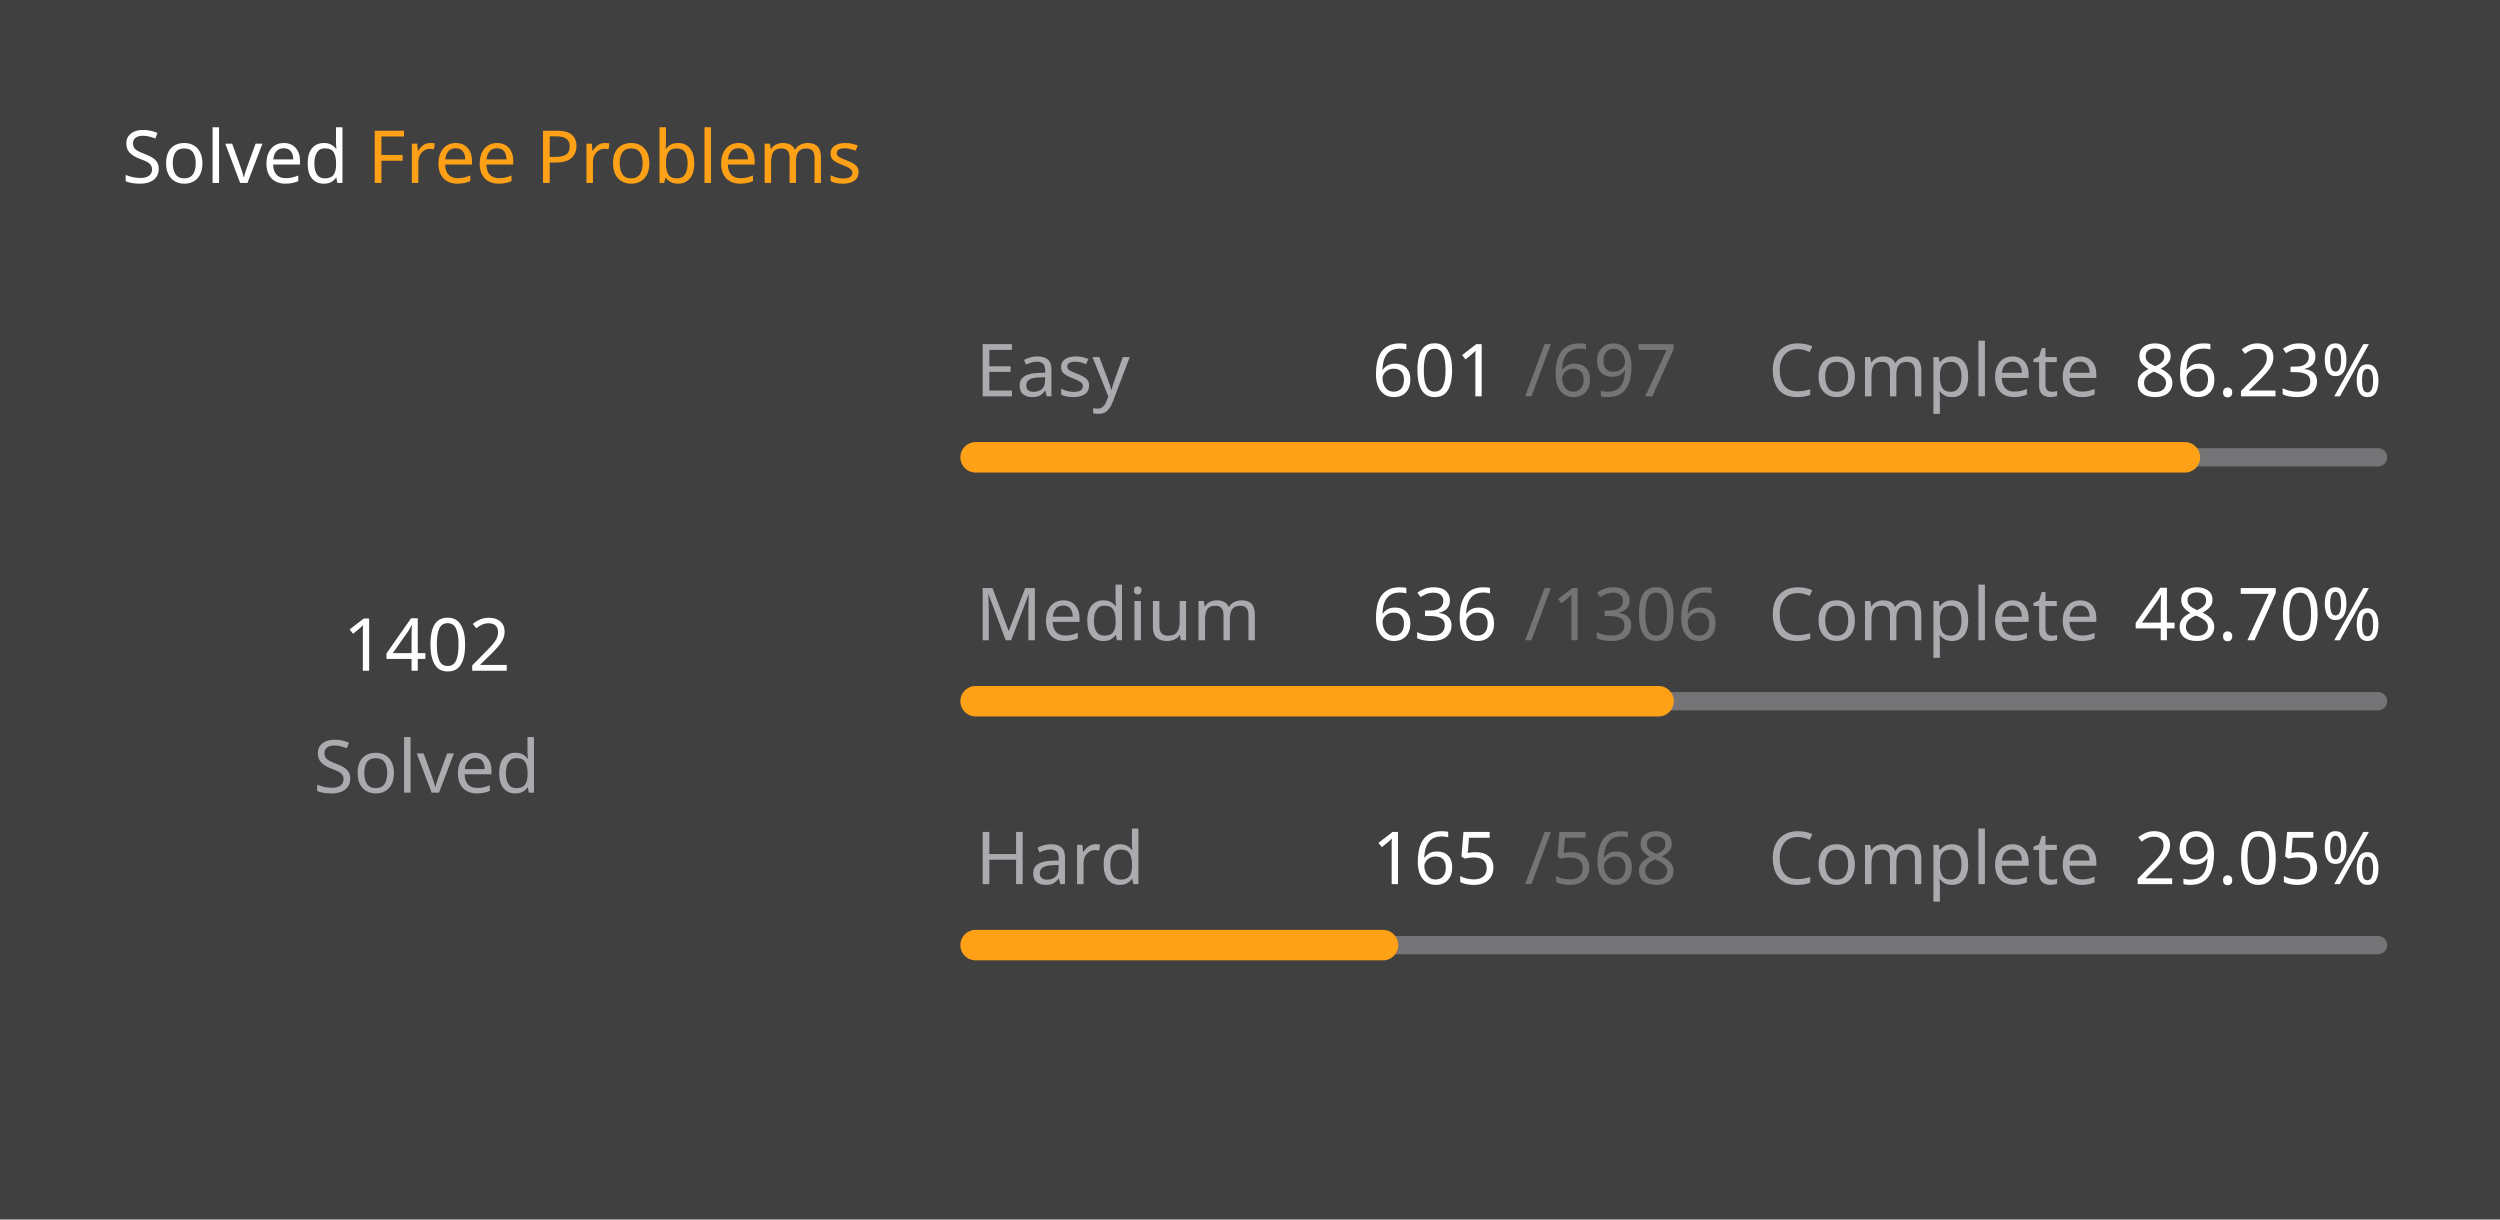
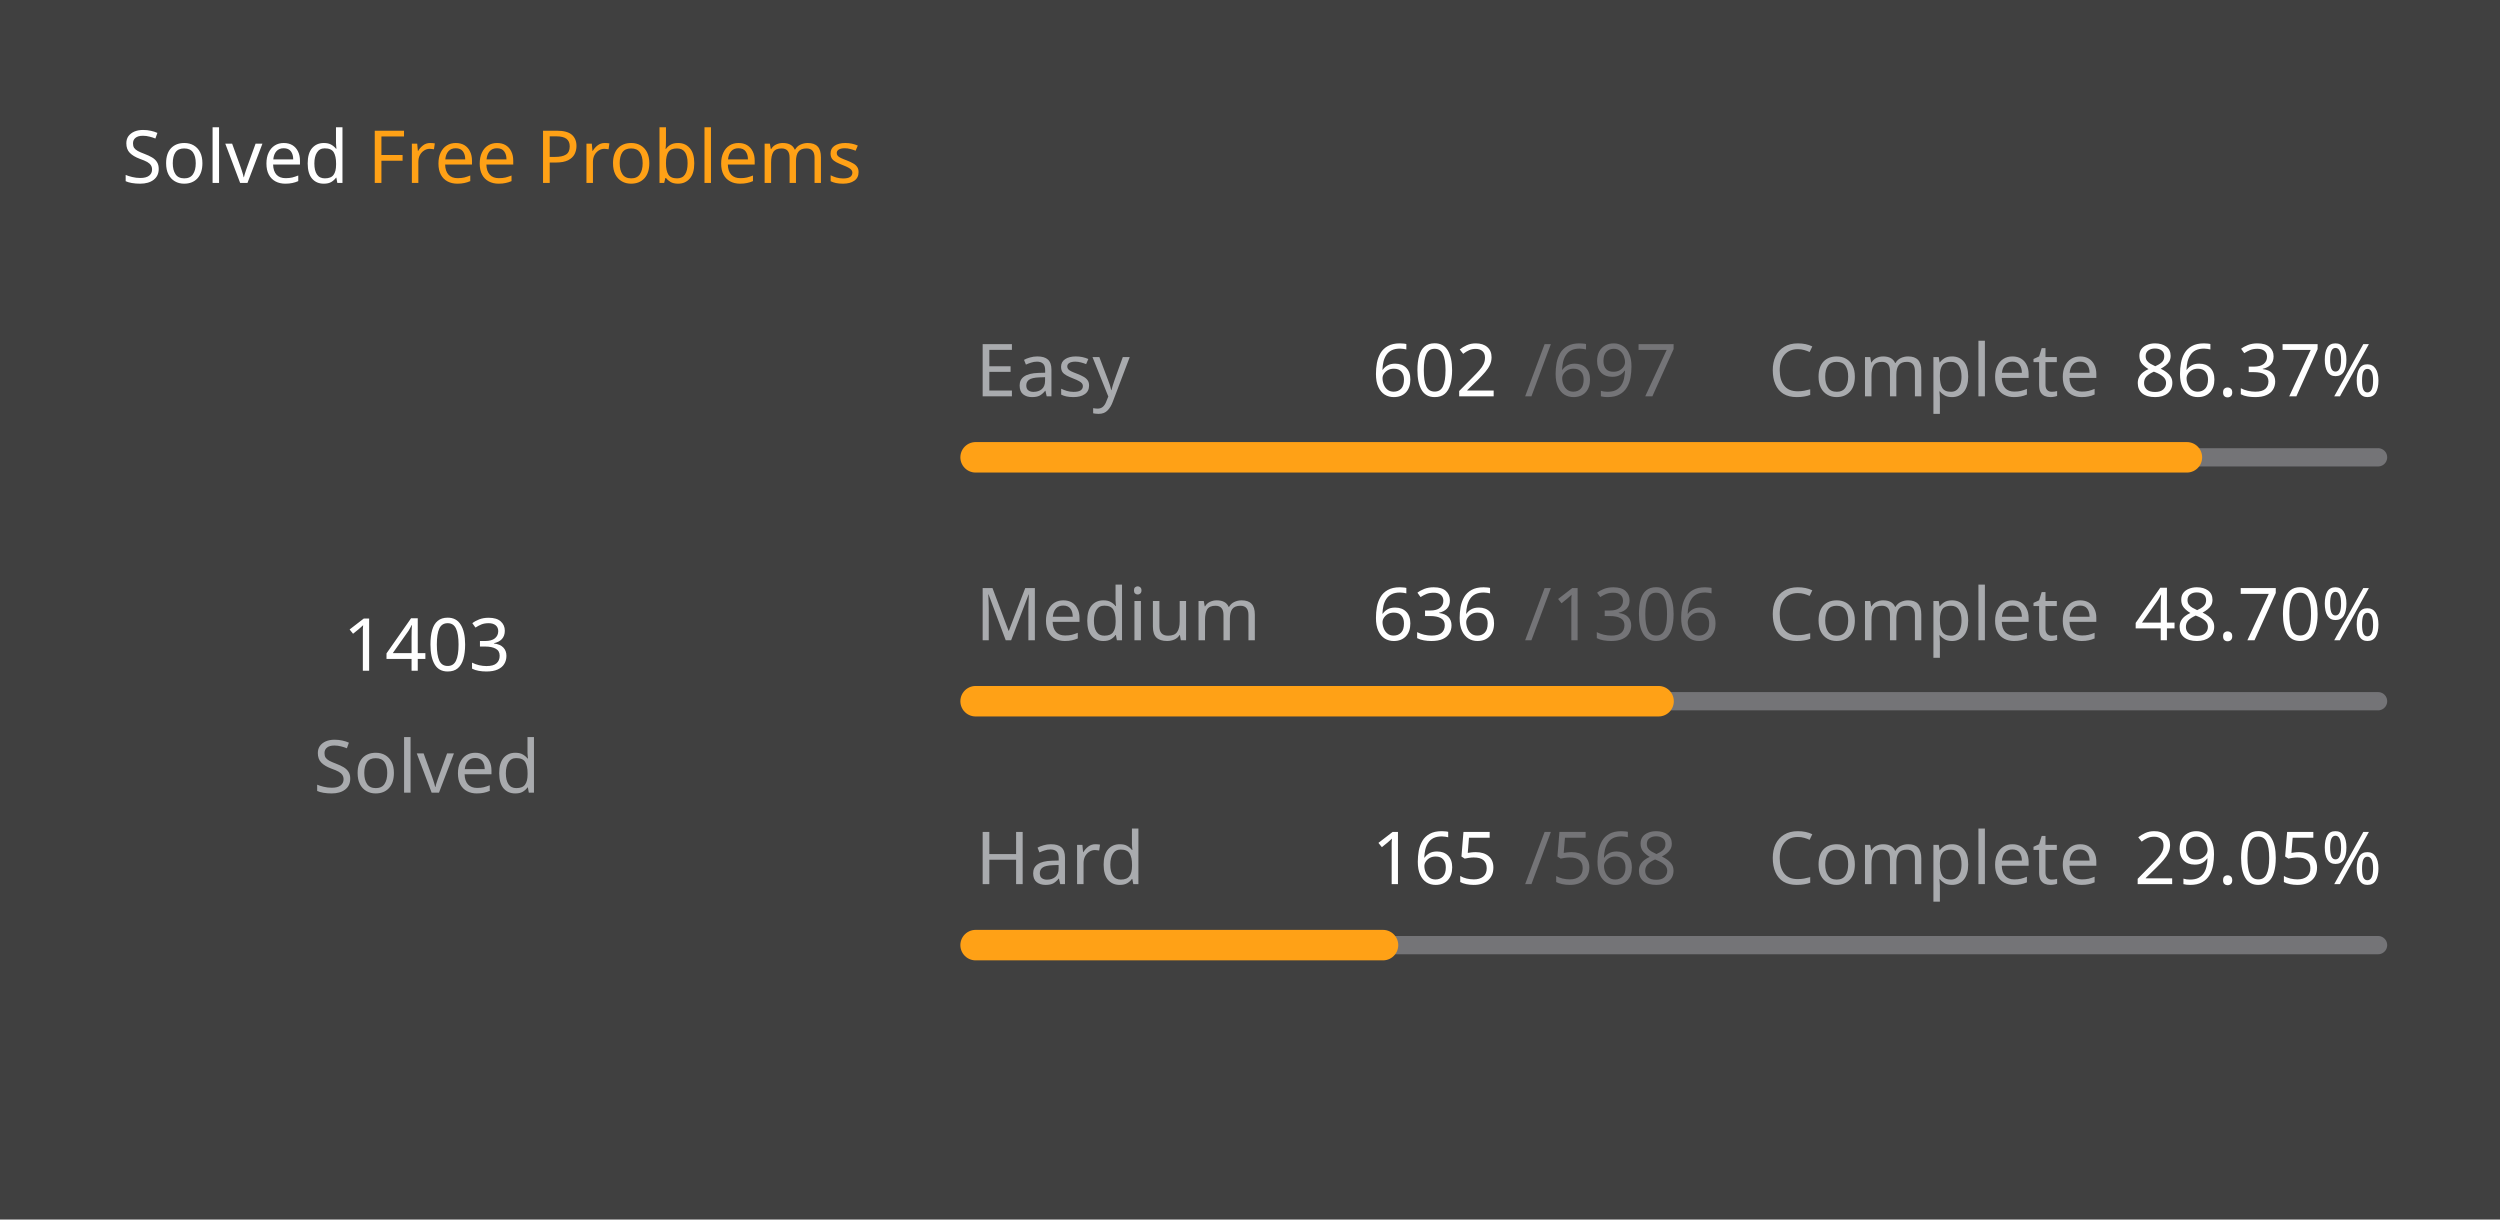
<svg xmlns="http://www.w3.org/2000/svg" version="1.1" height="200" width="410" viewBox="0 0 410 200">
  <style>*{font-family: "Segoe UI", Tahoma, Geneva, Verdana, sans-serif;}</style>
  <style>.title{font-weight: 500;font-size: 1rem;}</style>
  <style>.rotate-90{transform: rotate(-90deg);transform-origin: center;transform-box: fill-box;}</style>
  <style>.state{font-size: .75rem;}</style>
  <style>.light{color: #ffffff;fill: #ffffff;}</style>
  <style>.light-gray{color: #eff2f699;fill: #eff2f699;}</style>
  <style>.dark-gray{color: #ebebf54d;fill: #ebebf54d;}</style>
  <style>.gray{color: #747474;fill: #747474;}</style>
  <style>.orange{color: #ffa116;fill: #ffa116;}</style>
  <style>.background{color: #404040;fill: #404040;}</style>
  <rect fill="#404040" x="0" y="0" width="410" height="200" rx="0.5rem" />
  <g text-anchor="start" text-decoration="1" class="title">
    <text x="20" y="30">
      <tspan class="light">Solved</tspan>
      <tspan class="orange">Free Problems</tspan>
    </text>
  </g>
  <g class="rotate-90">
    <circle fill="none" cx="70" cy="110" r="46" stroke="#747474" stroke-width="3" stroke-linecap="round" />
-     <circle fill="none" cx="70" cy="110" r="46" stroke="#ffa116" stroke-width="5" stroke-linecap="round" stroke-dasharray="157.61 131.417" stroke-dashoffset="0" data-difficult="ALL" />
+     <circle fill="none" cx="70" cy="110" r="46" stroke="#ffa116" stroke-width="5" stroke-linecap="round" stroke-dasharray="157.722 131.304" stroke-dashoffset="0" data-difficult="ALL" />
  </g>
  <g class="state">
    <g text-anchor="middle">
-       <text x="70" y="110" class="light" font-size="1.2rem">1402</text>
+       <text x="70" y="110" class="light" font-size="1.2rem">1403</text>
      <text x="70" y="130" class="light-gray">Solved</text>
    </g>
    <g>
      <text x="160" y="65" class="light-gray">Easy</text>
-       <text x="225" y="65" class="light">601</text>
+       <text x="225" y="65" class="light">602</text>
      <text x="250" y="65" class="dark-gray">/697</text>
      <text x="290" y="65" class="light-gray">Complete</text>
-       <text x="350" y="65" class="light">86.23%</text>
+       <text x="350" y="65" class="light">86.37%</text>
      <path d="M 160 75 L 390 75" stroke-linecap="round" stroke-linejoin="round" stroke="#ebebf54d" stroke-width="3" />
-       <path d="M 160 75 L 358.321 75" stroke-linecap="round" stroke-linejoin="round" stroke="#ffa116" stroke-width="5" />
+       <path d="M 160 75 L 358.651 75" stroke-linecap="round" stroke-linejoin="round" stroke="#ffa116" stroke-width="5" />
    </g>
    <g>
      <text x="160" y="105" class="light-gray">Medium</text>
      <text x="225" y="105" class="light">636</text>
      <text x="250" y="105" class="dark-gray">/1306</text>
      <text x="290" y="105" class="light-gray">Complete</text>
      <text x="350" y="105" class="light">48.70%</text>
      <path d="M 160 115 L 390 115" stroke-linecap="round" stroke-linejoin="round" stroke="#ebebf54d" stroke-width="3" />
      <path d="M 160 115 L 272.006 115" stroke-linecap="round" stroke-linejoin="round" stroke="#ffa116" stroke-width="5" />
    </g>
    <g>
      <text x="160" y="145" class="light-gray">Hard</text>
      <text x="225" y="145" class="light">165</text>
      <text x="250" y="145" class="dark-gray">/568</text>
      <text x="290" y="145" class="light-gray">Complete</text>
      <text x="350" y="145" class="light">29.05%</text>
      <path d="M 160 155 L 390 155" stroke-linecap="round" stroke-linejoin="round" stroke="#ebebf54d" stroke-width="3" />
      <path d="M 160 155 L 226.813 155" stroke-linecap="round" stroke-linejoin="round" stroke="#ffa116" stroke-width="5" />
    </g>
  </g>
</svg>
